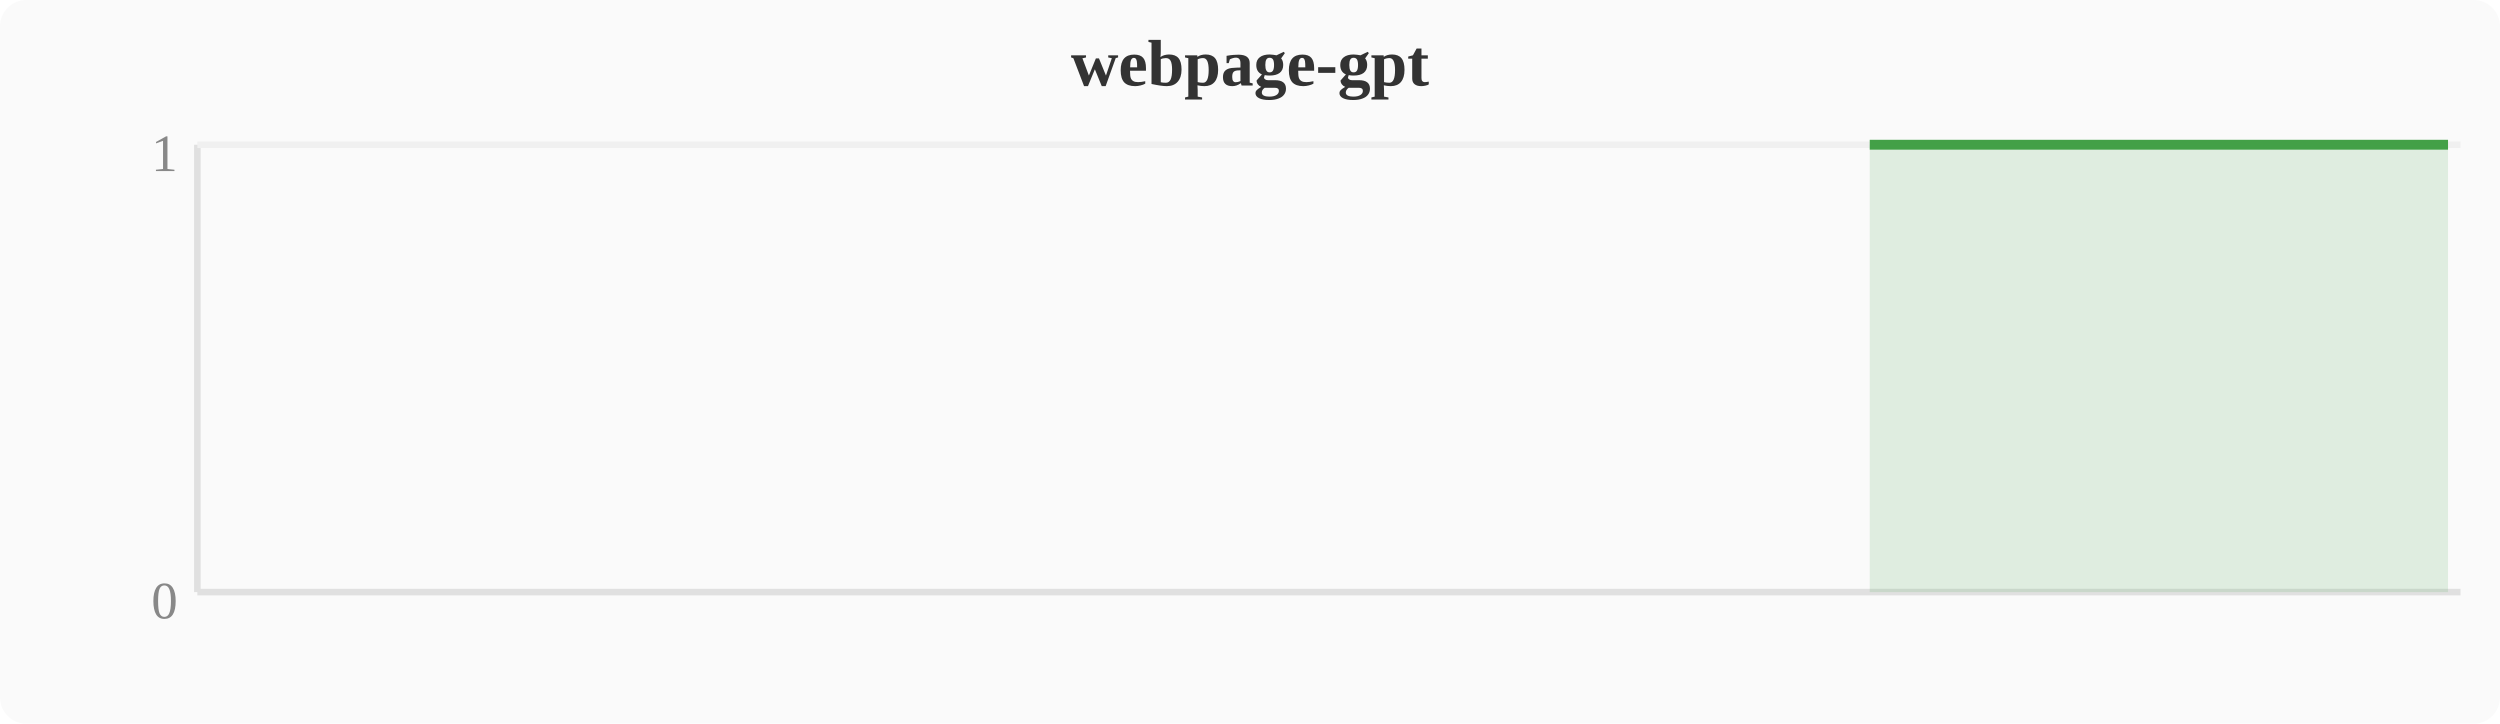
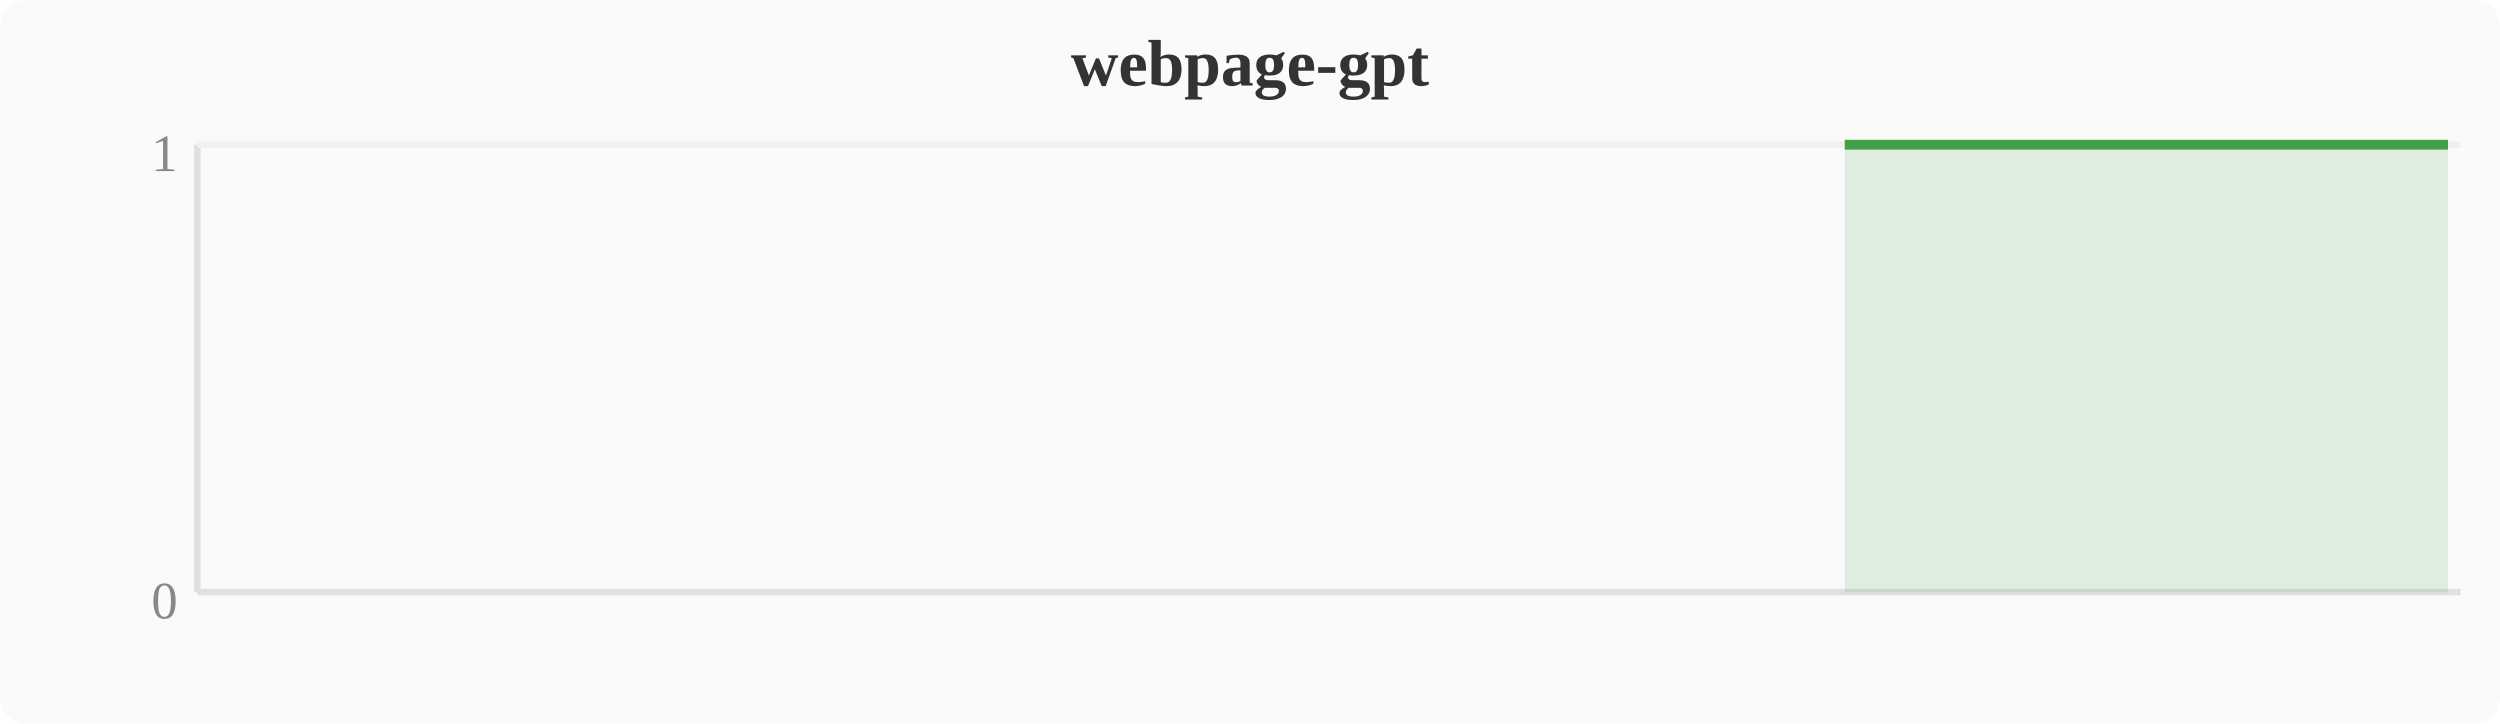
<svg xmlns="http://www.w3.org/2000/svg" width="380" height="110" viewBox="0 0 380 110">
  <rect width="380" height="110" fill="#fafafa" rx="4" />
  <text x="190" y="13" text-anchor="middle" font-size="10" font-weight="bold" fill="#333">webpage-gpt</text>
  <line x1="30" y1="22" x2="30" y2="90" stroke="#e0e0e0" stroke-width="1" />
  <line x1="30" y1="90" x2="374" y2="90" stroke="#e0e0e0" stroke-width="1" />
  <line x1="30" y1="22" x2="374" y2="22" stroke="#f0f0f0" stroke-width="1" />
  <text x="27" y="94" text-anchor="end" font-size="8" fill="#888">0</text>
  <text x="27" y="26" text-anchor="end" font-size="8" fill="#888">1</text>
-   <polygon points="284.2,22.0 288.0,22.0 291.8,22.0 295.6,22.0 299.5,22.0 303.3,22.0 307.1,22.0 310.9,22.0 314.8,22.0 318.6,22.0 322.4,22.0 326.2,22.0 330.0,22.0 333.9,22.0 337.7,22.0 341.5,22.0 345.3,22.0 349.2,22.0 353.0,22.0 356.8,22.0 360.6,22.0 364.4,22.0 368.3,22.0 372.1,22.0 372.1,90 284.2,90" fill="#43a047" opacity="0.15" />
-   <polyline points="284.2,22.0 288.0,22.0 291.8,22.0 295.6,22.0 299.5,22.0 303.3,22.0 307.1,22.0 310.9,22.0 314.8,22.0 318.6,22.0 322.4,22.0 326.2,22.0 330.0,22.0 333.9,22.0 337.7,22.0 341.5,22.0 345.3,22.0 349.2,22.0 353.0,22.0 356.8,22.0 360.6,22.0 364.4,22.0 368.3,22.0 372.1,22.0" fill="none" stroke="#43a047" stroke-width="1.5" stroke-linejoin="round" />
+   <polygon points="280.4,22.0 284.2,22.0 288.0,22.0 291.8,22.0 295.6,22.0 299.5,22.0 303.3,22.0 307.1,22.0 310.9,22.0 314.8,22.0 318.6,22.0 322.4,22.0 326.2,22.0 330.0,22.0 333.9,22.0 337.7,22.0 341.5,22.0 345.3,22.0 349.2,22.0 353.0,22.0 356.8,22.0 360.6,22.0 364.4,22.0 368.3,22.0 372.1,22.0 372.1,90 280.4,90" fill="#43a047" opacity="0.15" />
+   <polyline points="280.4,22.0 284.2,22.0 288.0,22.0 291.8,22.0 295.6,22.0 299.5,22.0 303.3,22.0 307.1,22.0 310.9,22.0 314.8,22.0 318.6,22.0 322.4,22.0 326.2,22.0 330.0,22.0 333.9,22.0 337.7,22.0 341.5,22.0 345.3,22.0 349.2,22.0 353.0,22.0 356.8,22.0 360.6,22.0 364.4,22.0 368.3,22.0 372.1,22.0" fill="none" stroke="#43a047" stroke-width="1.5" stroke-linejoin="round" />
</svg>
